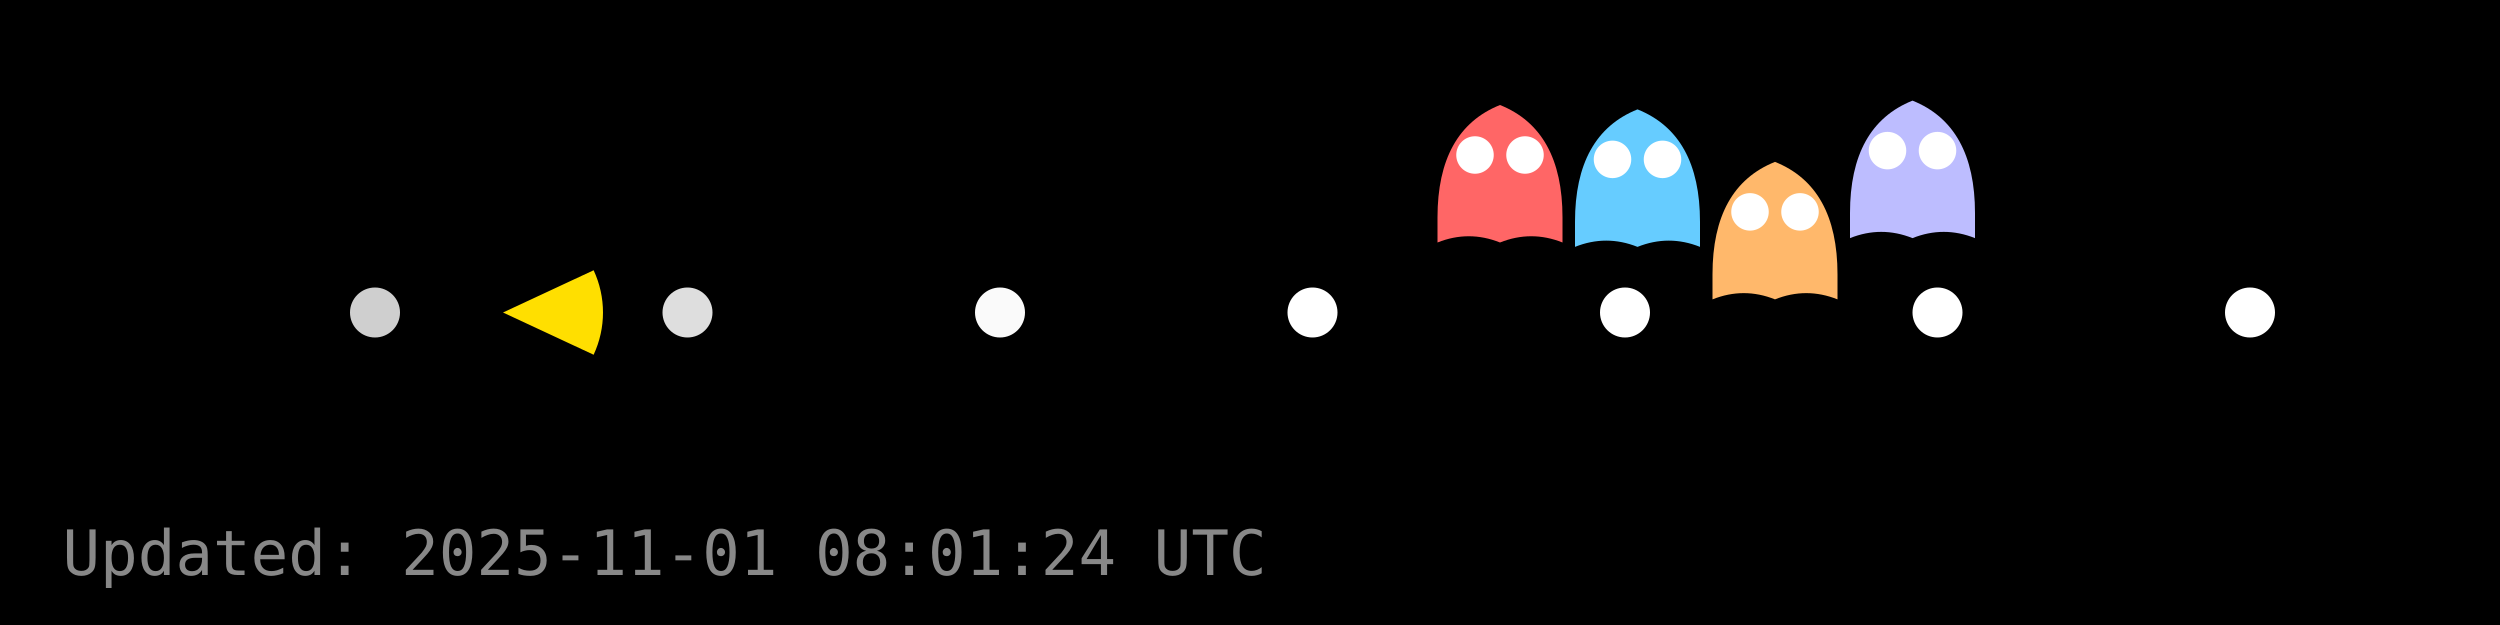
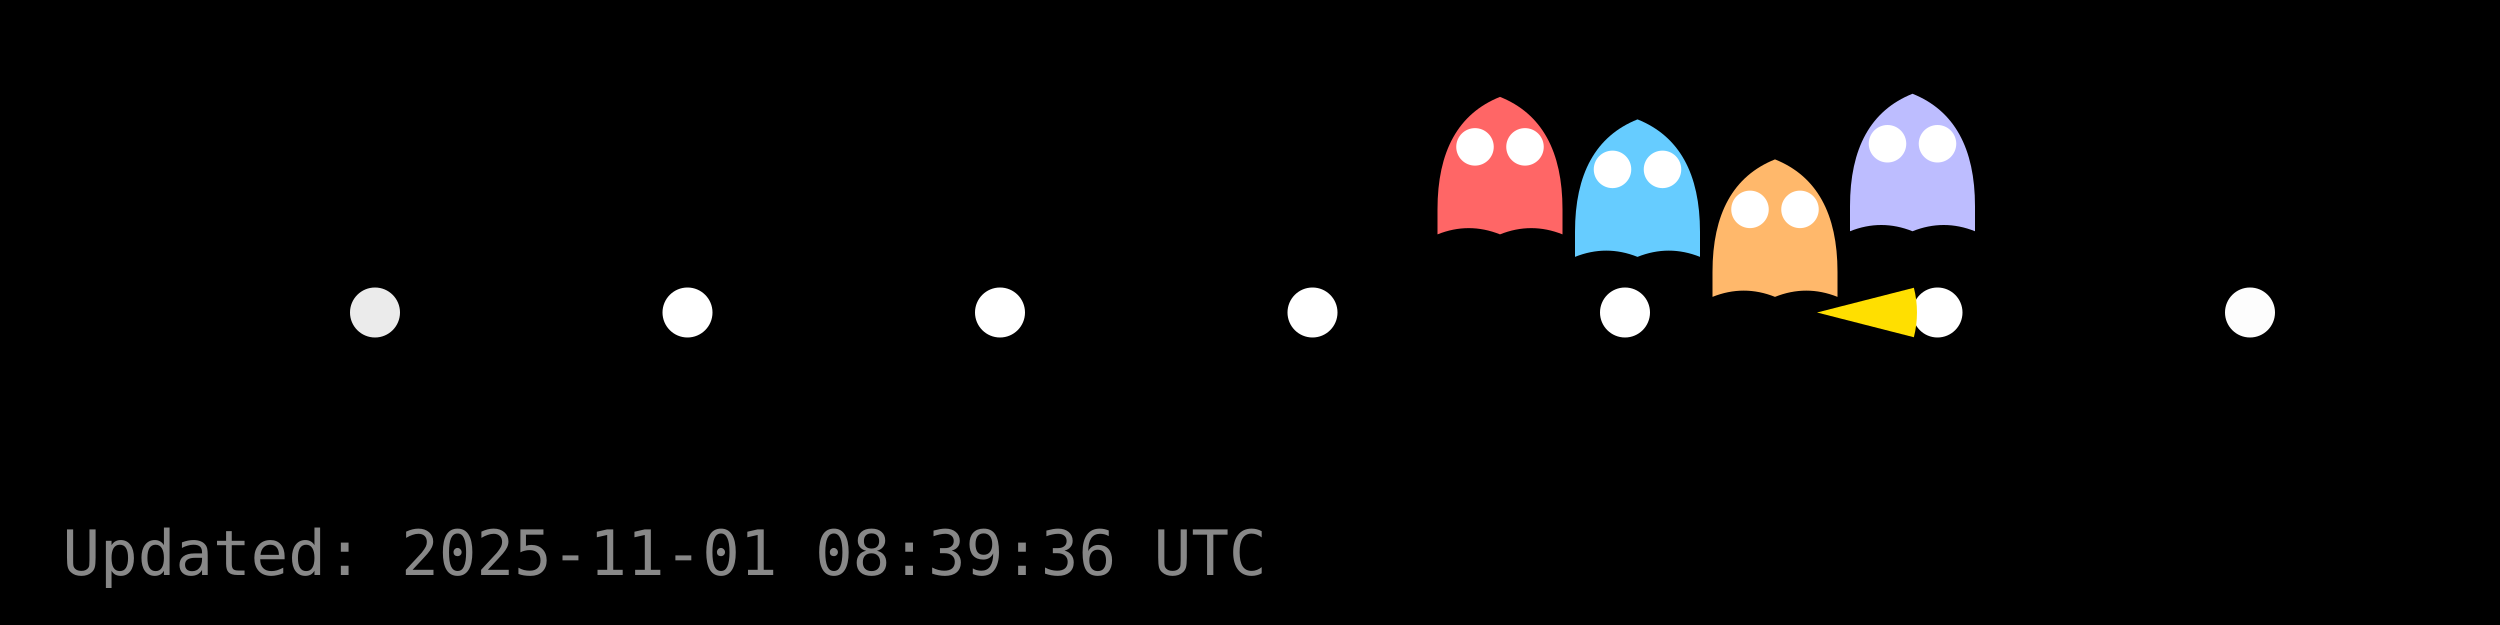
<svg xmlns="http://www.w3.org/2000/svg" width="400" height="100" viewBox="0 0 400 100">
  <rect width="400" height="100" fill="#000000" />
  <g id="dots" fill="#FFFFFF">
-     <circle cx="60.0" cy="50.0" r="4" fill="#FFFFFF" fill-opacity="0.81" />
-     <circle cx="110.0" cy="50.0" r="4" fill="#FFFFFF" fill-opacity="0.87" />
-     <circle cx="160.0" cy="50.0" r="4" fill="#FFFFFF" fill-opacity="0.98" />
+     <circle cx="60.0" cy="50.0" r="4" fill="#FFFFFF" fill-opacity="0.92" />
+     <circle cx="110.0" cy="50.0" r="4" fill="#FFFFFF" fill-opacity="1.00" />
+     <circle cx="160.0" cy="50.0" r="4" fill="#FFFFFF" fill-opacity="1.00" />
    <circle cx="210.0" cy="50.0" r="4" fill="#FFFFFF" fill-opacity="1.00" />
    <circle cx="260.0" cy="50.0" r="4" fill="#FFFFFF" fill-opacity="1.00" />
    <circle cx="310.0" cy="50.0" r="4" fill="#FFFFFF" fill-opacity="1.00" />
-     <circle cx="360.0" cy="50.0" r="4" fill="#FFFFFF" fill-opacity="1.00" />
+     <circle cx="360.0" cy="50.0" r="4" fill="#FFFFFF" fill-opacity="0.99" />
  </g>
  <g id="ghosts">
-     <g transform="translate(240.0,28.8)">
+     <g transform="translate(240.0,27.5)">
      <path d="M-10,6 Q-10,-8 0,-12 Q10,-8 10,6 V10 Q5,8 0,10 Q-5,8 -10,10 Z" fill="#FF6666" />
      <circle cx="-4" cy="-4" r="3" fill="#fff" />
      <circle cx="4" cy="-4" r="3" fill="#fff" />
    </g>
-     <g transform="translate(262.0,29.5)">
+     <g transform="translate(262.0,31.1)">
      <path d="M-10,6 Q-10,-8 0,-12 Q10,-8 10,6 V10 Q5,8 0,10 Q-5,8 -10,10 Z" fill="#66CCFF" />
      <circle cx="-4" cy="-4" r="3" fill="#fff" />
      <circle cx="4" cy="-4" r="3" fill="#fff" />
    </g>
-     <g transform="translate(284.0,37.9)">
+     <g transform="translate(284.0,37.5)">
      <path d="M-10,6 Q-10,-8 0,-12 Q10,-8 10,6 V10 Q5,8 0,10 Q-5,8 -10,10 Z" fill="#FFB86B" />
      <circle cx="-4" cy="-4" r="3" fill="#fff" />
      <circle cx="4" cy="-4" r="3" fill="#fff" />
    </g>
-     <g transform="translate(306.0,28.1)">
+     <g transform="translate(306.0,27.0)">
      <path d="M-10,6 Q-10,-8 0,-12 Q10,-8 10,6 V10 Q5,8 0,10 Q-5,8 -10,10 Z" fill="#BDBDFF" />
      <circle cx="-4" cy="-4" r="3" fill="#fff" />
      <circle cx="4" cy="-4" r="3" fill="#fff" />
    </g>
  </g>
  <g id="pacman">
-     <path d="M 80.48,50.00 L 94.98,43.24 A 16,16 0 0,1 94.98,56.76 Z" fill="#FFDF00" stroke="none" />
-     <circle cx="86.48" cy="44.00" r="2" fill="#000" />
+     <path d="M 290.72,50.00 L 306.22,46.04 A 16,16 0 0,1 306.22,53.96 Z" fill="#FFDF00" stroke="none" />
+     <circle cx="296.72" cy="44.00" r="2" fill="#000" />
    <animateTransform href="#pacman" attributeName="transform" type="translate" from="0 0" to="0 0" dur="0.0s" repeatCount="1" />
  </g>
-   <text x="10" y="92" fill="#888" font-family="monospace" font-size="10">Updated: 2025-11-01 08:01:24 UTC</text>
+   <text x="10" y="92" fill="#888" font-family="monospace" font-size="10">Updated: 2025-11-01 08:39:36 UTC</text>
</svg>
